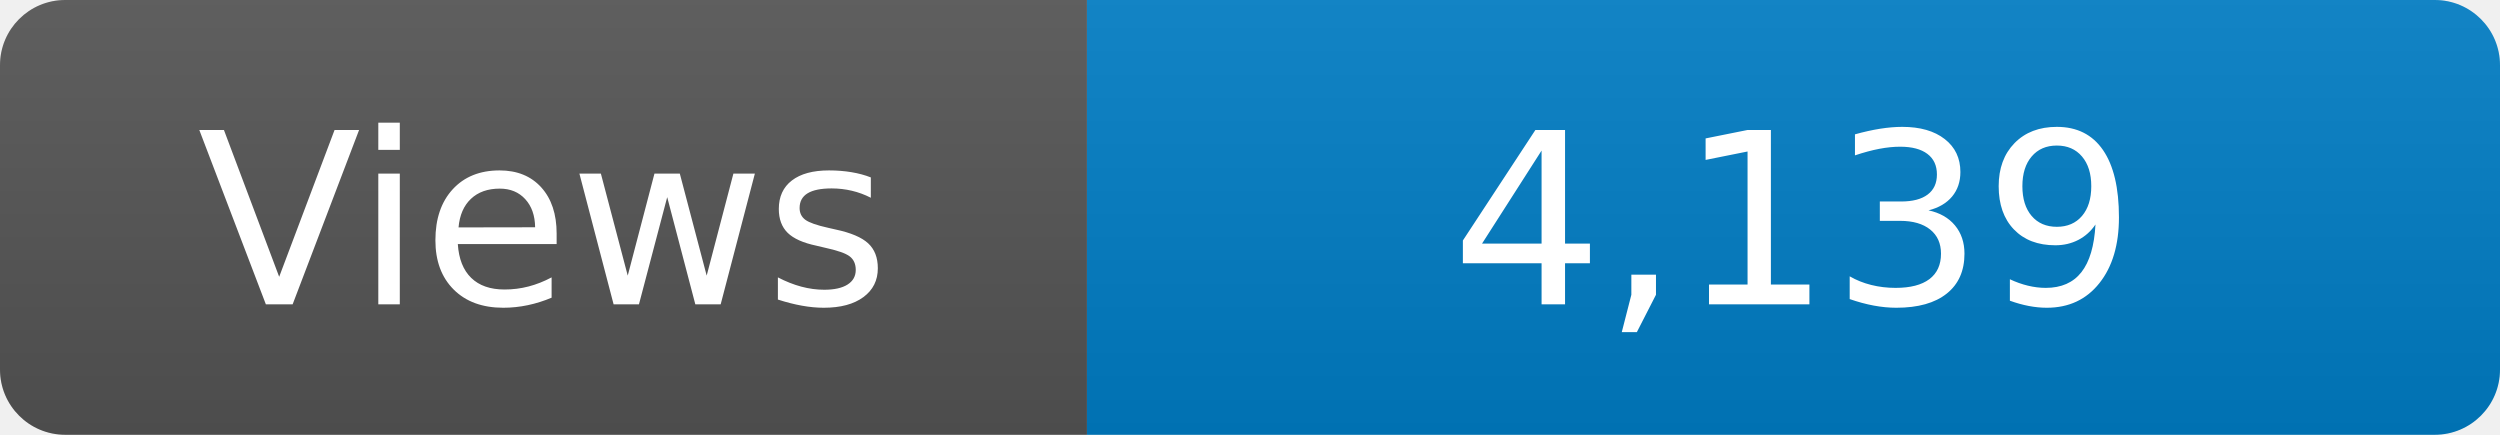
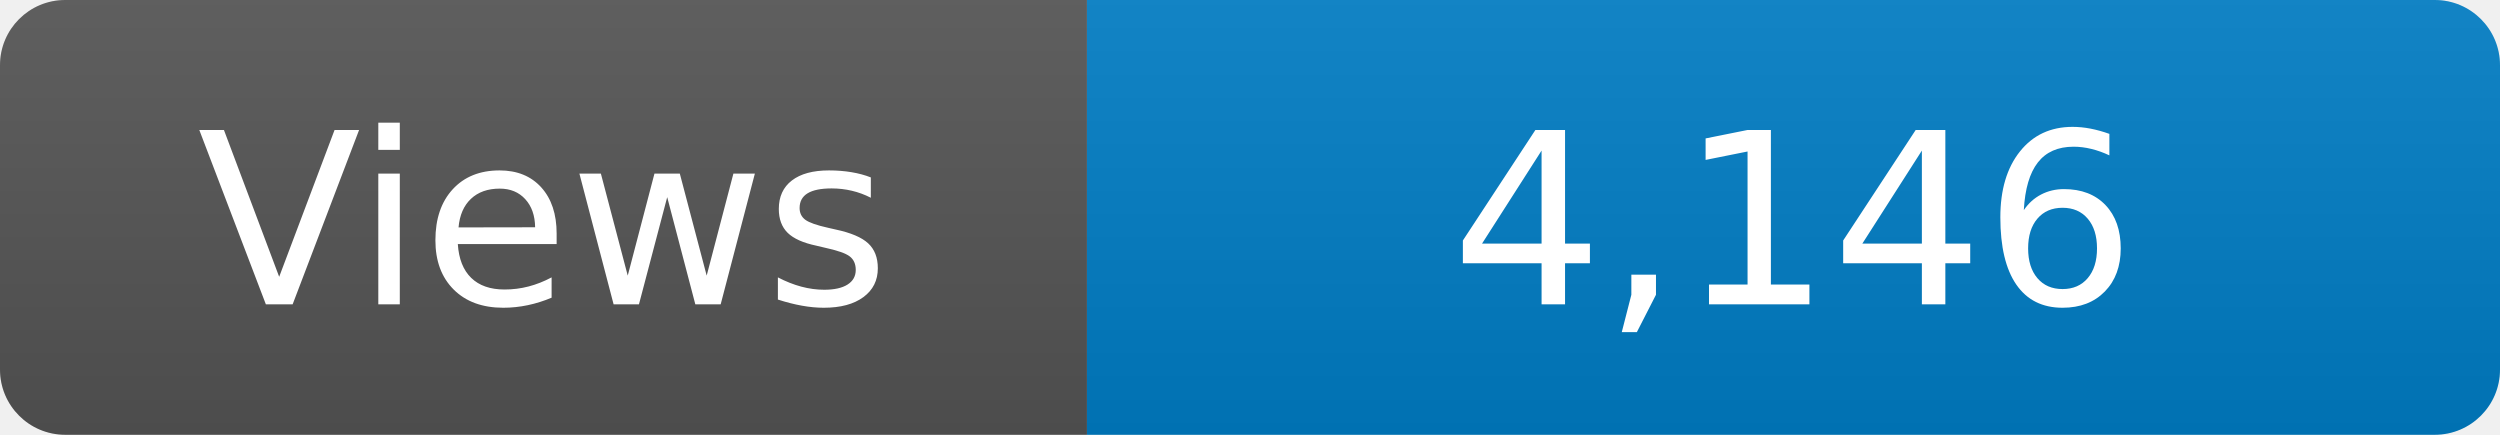
<svg xmlns="http://www.w3.org/2000/svg" width="115" height="20" role="img" aria-label="Maintained?: yes">
  <linearGradient id="s" x2="0" y2="100%">
    <stop offset="0" stop-color="#bbb" stop-opacity=".1" />
    <stop offset="1" stop-opacity=".1" />
  </linearGradient>
  <clipPath id="r">
    <rect width="115" height="20" rx="3" fill="#fff" />
  </clipPath>
  <g clip-path="url(#r)">
    <rect width="50" height="20" fill="#555" />
    <rect x="50" width="160" height="20" fill="#007ec6" />
    <rect width="115" height="20" fill="url(#s)" />
  </g>
  <g fill="#fff" text-anchor="middle" font-family="Verdana,Geneva,DejaVu Sans,sans-serif" font-size="110">
    <text x="250" y="140" transform="scale(.1)" fill="#fff">Views</text>
-     <text x="825" y="140" transform="scale(.1)" fill="#fff">4,139</text>
+     <text x="825" y="140" transform="scale(.1)" fill="#fff">4,146</text>
  </g>
</svg>
